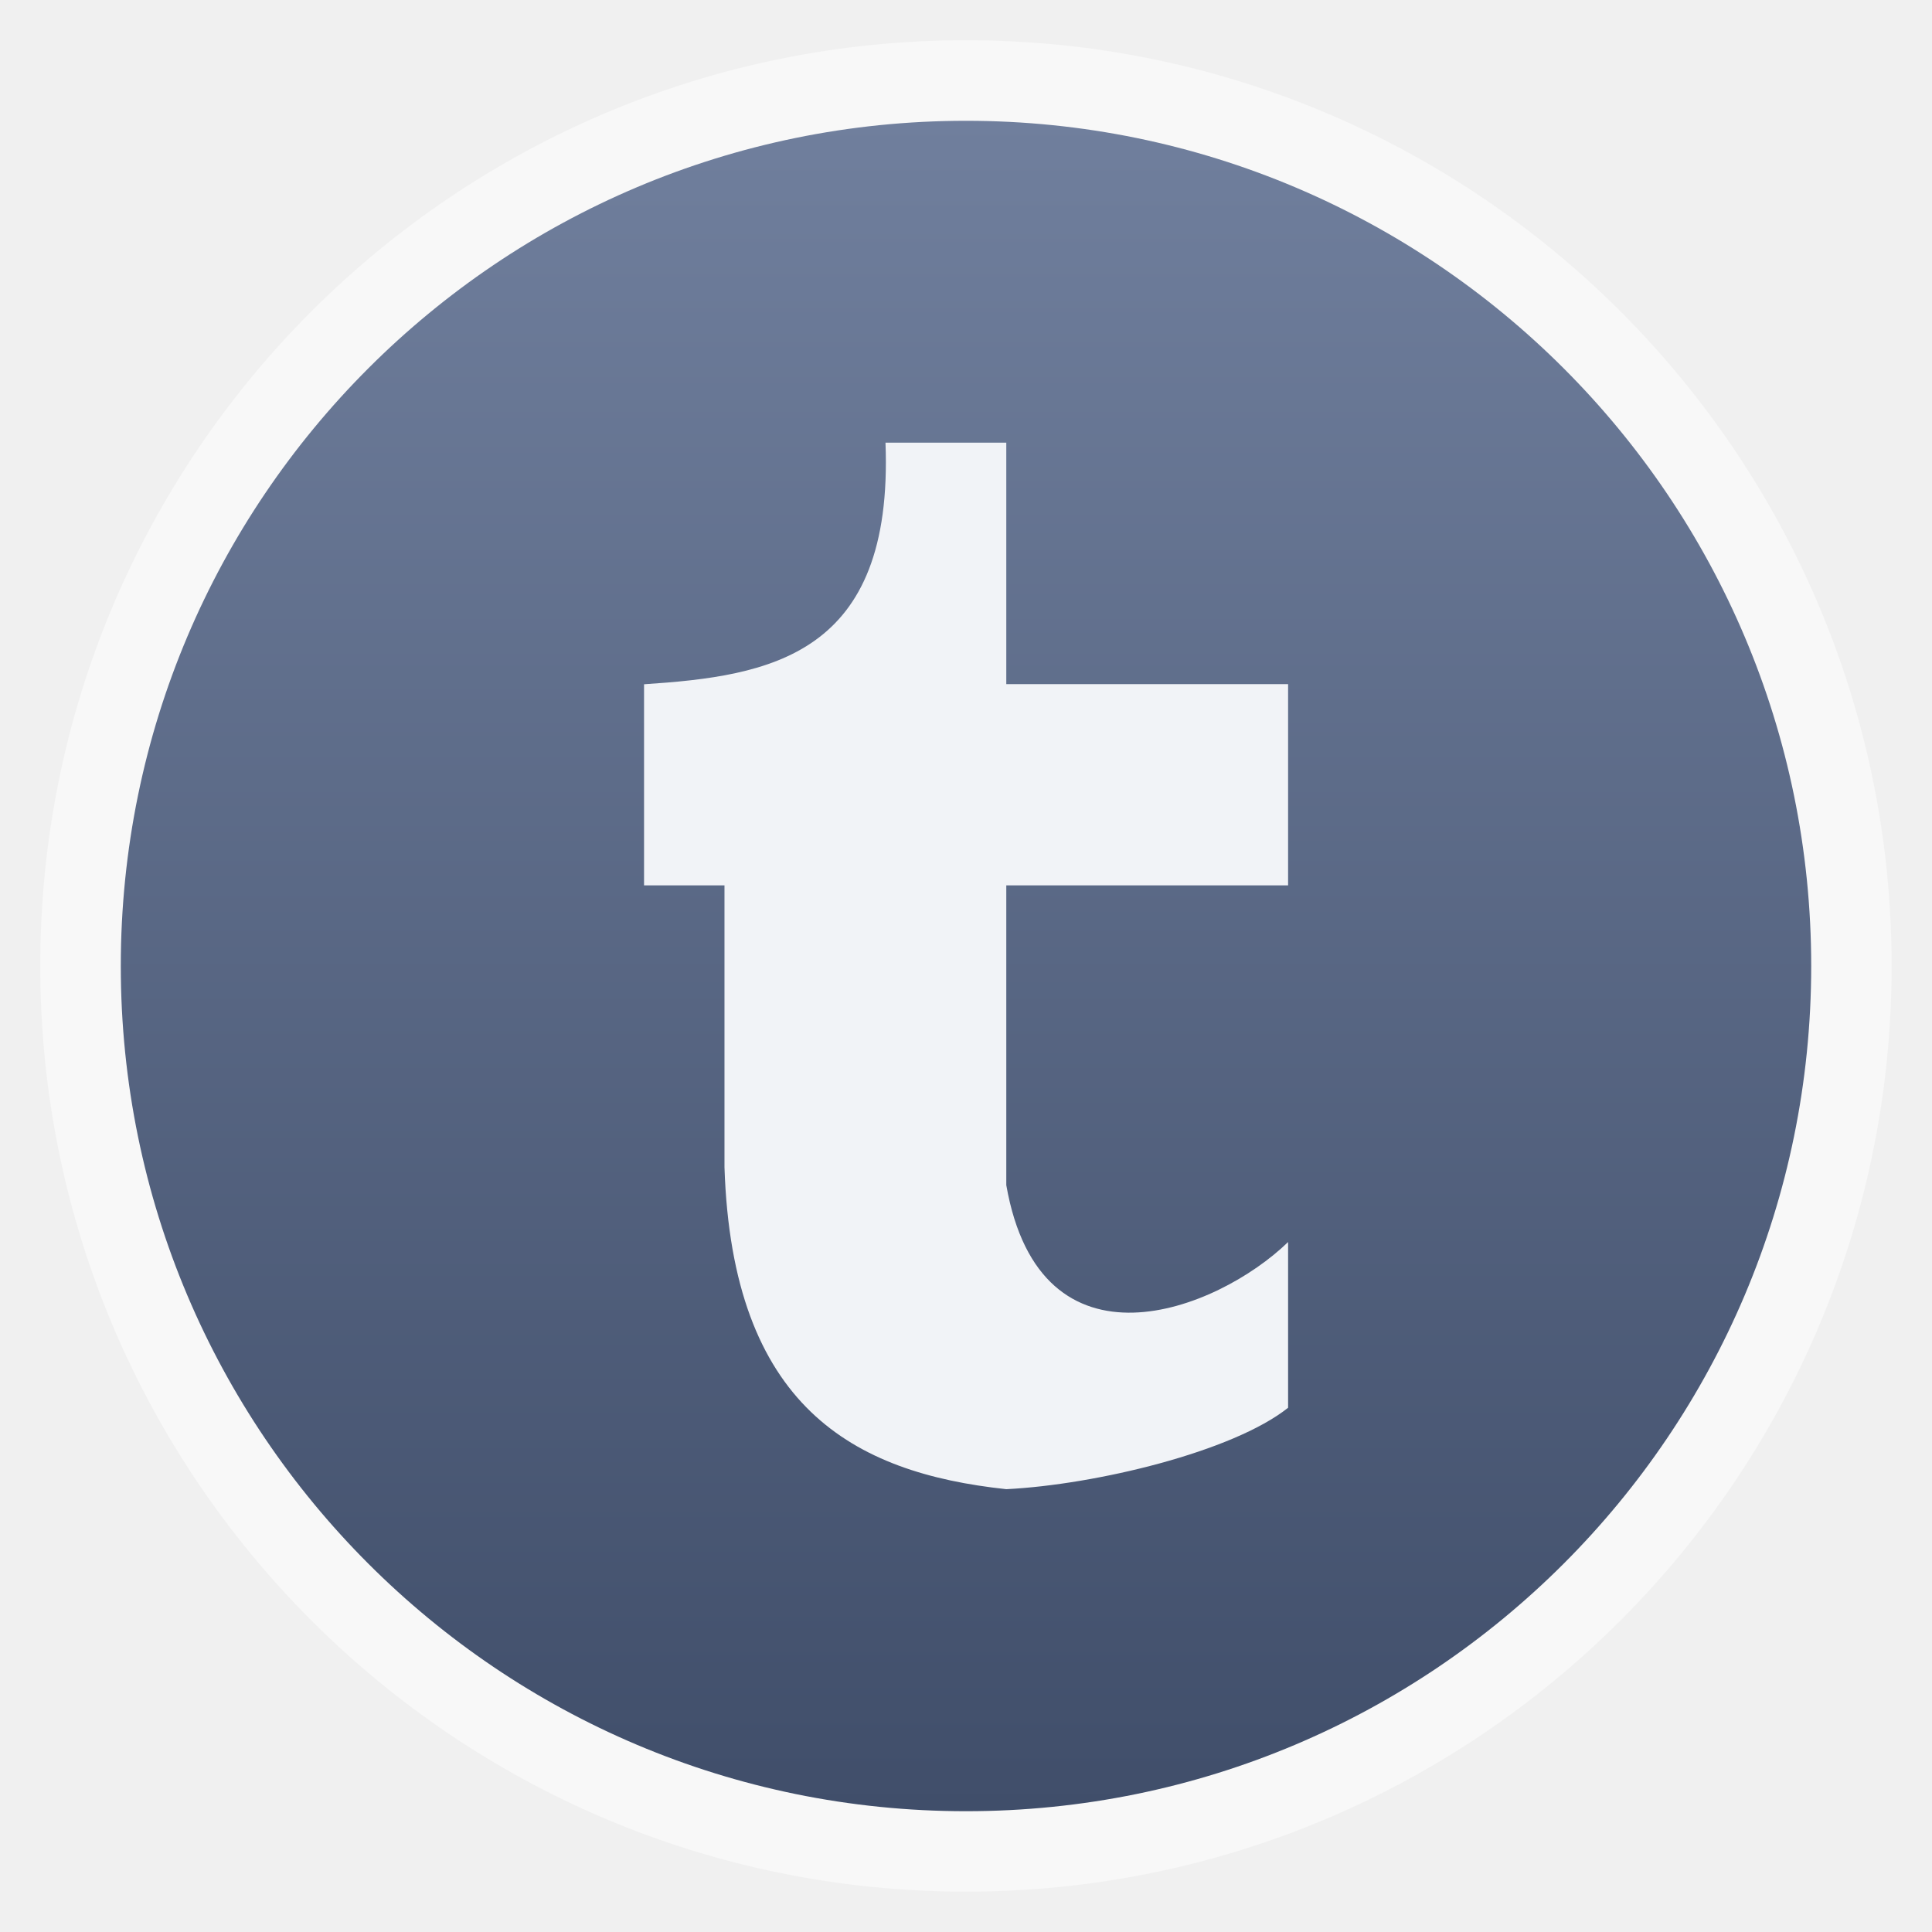
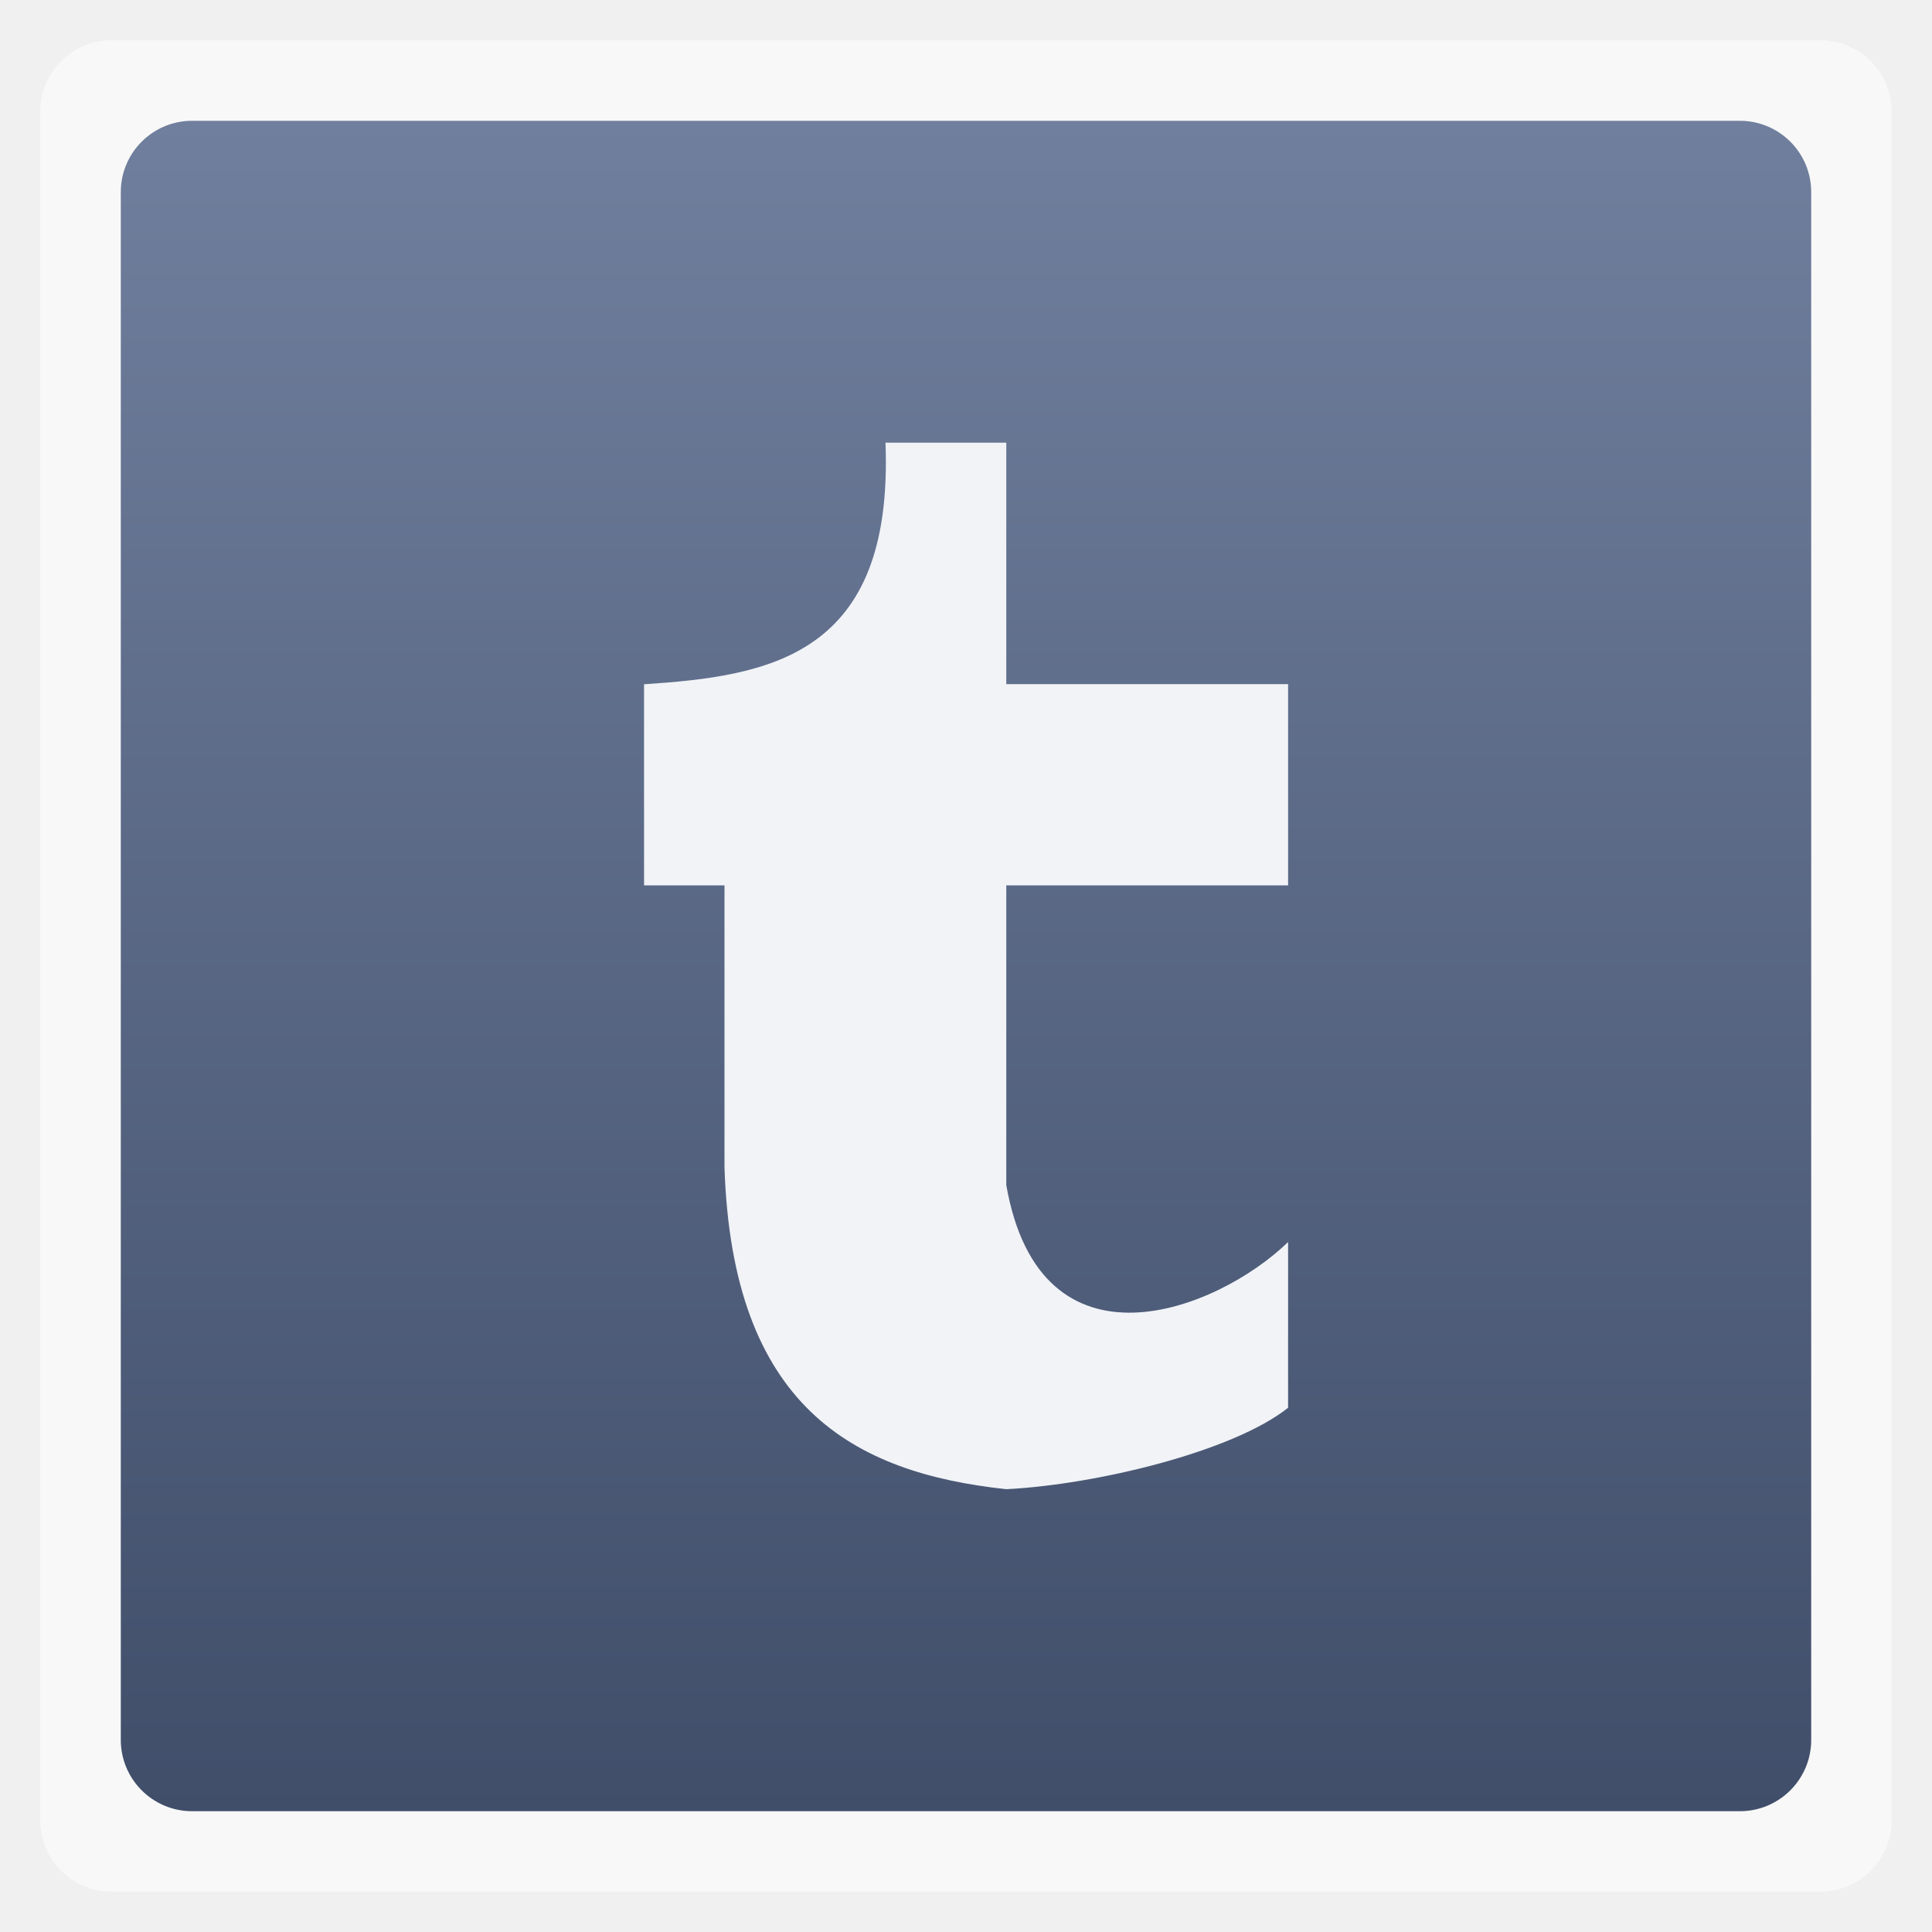
<svg xmlns="http://www.w3.org/2000/svg" xmlns:xlink="http://www.w3.org/1999/xlink" width="48" viewBox="0 0 13.547 13.547" height="48">
  <defs>
    <clipPath>
      <path d="m 328,242.094 c -7.732,0 -14,6.268 -14,14 0,7.732 6.268,14 14,14 7.732,0 14,-6.268 14,-14 0,-7.732 -6.268,-14 -14,-14 z m 0,9.906 c 2.209,0 4,1.791 4,4 0,2.209 -1.791,4 -4,4 -2.209,0 -4,-1.791 -4,-4 0,-2.209 1.791,-4 4,-4 z m 0,1 c -1.657,0 -3,1.343 -3,3 0,1.657 1.343,3 3,3 1.657,0 3,-1.343 3,-3 0,-1.657 -1.343,-3 -3,-3 z m 0,1 c 1.105,0 2,0.895 2,2 0,1.105 -0.895,2 -2,2 -1.105,0 -2,-0.895 -2,-2 0,-1.105 0.895,-2 2,-2 z" />
    </clipPath>
    <clipPath>
      <path d="m 440,126 c -3.314,0 -6,2.686 -6,6 0,3.314 2.686,6 6,6 3.314,0 6,-2.686 6,-6 0,-3.314 -2.686,-6 -6,-6 z m 0,3 c 1.657,0 3,1.343 3,3 0,1.657 -1.343,3 -3,3 -1.657,0 -3,-1.343 -3,-3 0,-1.657 1.343,-3 3,-3 z m 0,1 c -1.105,0 -2,0.895 -2,2 0,1.105 0.895,2 2,2 1.105,0 2,-0.895 2,-2 0,-1.105 -0.895,-2 -2,-2 z m 0,1 c 0.552,0 1,0.448 1,1 0,0.552 -0.448,1 -1,1 -0.552,0 -1,-0.448 -1,-1 0,-0.552 0.448,-1 1,-1 z" />
    </clipPath>
    <clipPath>
      <path d="m 451.388,133.371 6.429,4.714 0,-11.571 -6.429,0 z" />
    </clipPath>
    <clipPath>
      <path d="m 144,76 c -44.183,0 -80,35.817 -80,80 0,44.183 35.817,80 80,80 44.183,0 80,-35.817 80,-80 0,-44.183 -35.817,-80 -80,-80 z m 0,56.607 c 12.624,0 22.857,10.233 22.857,22.857 0,12.624 -10.233,22.857 -22.857,22.857 -12.624,0 -22.857,-10.233 -22.857,-22.857 0,-12.624 10.233,-22.857 22.857,-22.857 z m 0,5.714 c -9.468,0 -17.143,7.675 -17.143,17.143 0,9.468 7.675,17.143 17.143,17.143 9.468,0 17.143,-7.675 17.143,-17.143 0,-9.468 -7.675,-17.143 -17.143,-17.143 z m 0,5.714 c 6.312,0 11.429,5.117 11.429,11.429 0,6.312 -5.117,11.429 -11.429,11.429 -6.312,0 -11.429,-5.117 -11.429,-11.429 0,-6.312 5.117,-11.429 11.429,-11.429 z" />
    </clipPath>
    <clipPath>
      <path d="m 444,88 c -4.418,0 -8,3.582 -8,8 0,4.418 3.582,8 8,8 4.418,0 8,-3.582 8,-8 0,-4.418 -3.582,-8 -8,-8 z m 0,5 c 1.657,0 3,1.343 3,3 0,1.657 -1.343,3 -3,3 -1.657,0 -3,-1.343 -3,-3 0,-1.657 1.343,-3 3,-3 z m 0,1 c -1.105,0 -2,0.895 -2,2 0,1.105 0.895,2 2,2 1.105,0 2,-0.895 2,-2 0,-1.105 -0.895,-2 -2,-2 z m 0,1 c 0.552,0 1,0.448 1,1 0,0.552 -0.448,1 -1,1 -0.552,0 -1,-0.448 -1,-1 0,-0.552 0.448,-1 1,-1 z" />
    </clipPath>
    <clipPath>
      <rect width="30" x="433" y="29" rx="4" height="30" opacity="0.2" fill="#6d6d6d" color="#bebebe" />
    </clipPath>
    <clipPath>
      <path d="m 328,238 c -7.732,0 -14,6.268 -14,14 0,7.732 6.268,14 14,14 7.732,0 14,-6.268 14,-14 0,-7.732 -6.268,-14 -14,-14 z m 0,8.75 c 2.899,0 5.25,2.351 5.25,5.25 0,2.899 -2.351,5.25 -5.25,5.25 -2.899,0 -5.25,-2.351 -5.25,-5.25 0,-2.899 2.351,-5.25 5.25,-5.25 z m 0,1.75 c -1.933,0 -3.5,1.567 -3.5,3.5 0,1.933 1.567,3.5 3.5,3.5 1.933,0 3.5,-1.567 3.5,-3.5 0,-1.933 -1.567,-3.5 -3.5,-3.5 z m 0,1.75 c 0.966,0 1.75,0.784 1.75,1.75 0,0.966 -0.784,1.75 -1.75,1.75 -0.966,0 -1.75,-0.784 -1.75,-1.75 0,-0.966 0.784,-1.75 1.75,-1.75 z" />
    </clipPath>
    <clipPath>
      <path d="m 328,256 15,11 0,-27 -15,0 z" />
    </clipPath>
    <clipPath>
      <path d="m 328,238 c -7.732,0 -14,6.268 -14,14 0,7.732 6.268,14 14,14 7.732,0 14,-6.268 14,-14 0,-7.732 -6.268,-14 -14,-14 z m 0,9.906 c 2.209,0 4,1.791 4,4 0,2.209 -1.791,4 -4,4 -2.209,0 -4,-1.791 -4,-4 0,-2.209 1.791,-4 4,-4 z m 0,1 c -1.657,0 -3,1.343 -3,3 0,1.657 1.343,3 3,3 1.657,0 3,-1.343 3,-3 0,-1.657 -1.343,-3 -3,-3 z m 0,1 c 1.105,0 2,0.895 2,2 0,1.105 -0.895,2 -2,2 -1.105,0 -2,-0.895 -2,-2 0,-1.105 0.895,-2 2,-2 z" />
    </clipPath>
    <clipPath>
      <path d="m 328,242.094 c -7.732,0 -14,6.268 -14,14 0,7.732 6.268,14 14,14 7.732,0 14,-6.268 14,-14 0,-7.732 -6.268,-14 -14,-14 z M 328,252 c 2.209,0 4,1.791 4,4 0,2.209 -1.791,4 -4,4 -2.209,0 -4,-1.791 -4,-4 0,-2.209 1.791,-4 4,-4 z m 0,1 c -1.657,0 -3,1.343 -3,3 0,1.657 1.343,3 3,3 1.657,0 3,-1.343 3,-3 0,-1.657 -1.343,-3 -3,-3 z m 0,1 c 1.105,0 2,0.895 2,2 0,1.105 -0.895,2 -2,2 -1.105,0 -2,-0.895 -2,-2 0,-1.105 0.895,-2 2,-2 z" />
    </clipPath>
    <clipPath>
      <rect width="16" x="432" y="116" rx="2" height="16" opacity="0.2" fill="#6d6d6d" color="#bebebe" />
    </clipPath>
    <clipPath>
      <path d="m 451.388,127.371 c -3.314,0 -6,2.686 -6,6 0,3.314 2.686,6 6,6 3.314,0 6,-2.686 6,-6 0,-3.314 -2.686,-6 -6,-6 z m 0,3 c 1.657,0 3,1.343 3,3 0,1.657 -1.343,3 -3,3 -1.657,0 -3,-1.343 -3,-3 0,-1.657 1.343,-3 3,-3 z m 0,1 c -1.105,0 -2,0.895 -2,2 0,1.105 0.895,2 2,2 1.105,0 2,-0.895 2,-2 0,-1.105 -0.895,-2 -2,-2 z m 0,1 c 0.552,0 1,0.448 1,1 0,0.552 -0.448,1 -1,1 -0.552,0 -1,-0.448 -1,-1 0,-0.552 0.448,-1 1,-1 z" />
    </clipPath>
    <clipPath>
      <rect width="16" x="432" y="116" rx="3" height="16" color="#bebebe" />
    </clipPath>
    <clipPath>
      <rect width="22" x="433" y="77" rx="3" height="22" opacity="0.2" fill="#6d6d6d" color="#bebebe" />
    </clipPath>
    <clipPath>
      <rect width="60" x="306" y="142" rx="12.5" height="60" transform="matrix(0 -1 1 0 0 0)" fill="url(#3)" color="#bebebe" />
    </clipPath>
    <clipPath>
      <rect width="30" x="433" y="29" rx="4" height="30" opacity="0.2" fill="#6d6d6d" color="#bebebe" />
    </clipPath>
    <clipPath>
      <rect width="42" x="307" y="223" rx="9" height="42" transform="rotate(90)" fill="url(#1)" color="#bebebe" />
    </clipPath>
    <clipPath>
      <rect width="30" x="433" y="29" rx="6" height="30" color="#bebebe" />
    </clipPath>
    <clipPath>
      <rect width="22" x="433" y="77" rx="5" height="22" color="#bebebe" />
    </clipPath>
    <clipPath>
      <rect width="240" x="24" y="36" rx="50" height="240" fill="#986767" color="#bebebe" />
    </clipPath>
    <clipPath>
      <rect width="22" x="433" y="77" rx="4" height="22" color="#bebebe" />
    </clipPath>
    <clipPath>
      <rect width="20" x="434" y="78" rx="4" height="20" color="#bebebe" />
    </clipPath>
    <clipPath>
      <rect width="90" x="307" y="31" rx="18.75" height="90" fill="url(#D)" color="#bebebe" />
    </clipPath>
    <clipPath>
      <rect width="20" x="434" y="78" rx="4" height="20" color="#bebebe" />
    </clipPath>
    <clipPath>
      <rect width="22" x="433" y="77" rx="3" height="22" opacity="0.2" fill="#6d6d6d" color="#bebebe" />
    </clipPath>
    <clipPath>
      <rect width="240" x="24" y="36" rx="50" height="240" fill="#986767" color="#bebebe" />
    </clipPath>
    <clipPath>
      <rect width="16" x="432" y="116" rx="2" height="16" opacity="0.2" fill="#6d6d6d" color="#bebebe" />
    </clipPath>
    <clipPath>
      <rect width="16" x="432" y="116" rx="3" height="16" color="#bebebe" />
    </clipPath>
    <clipPath>
      <rect width="30" x="433" y="29" rx="4" height="30" opacity="0.2" fill="#6d6d6d" color="#bebebe" />
    </clipPath>
    <clipPath>
      <rect width="22" x="433" y="77" rx="4" height="22" color="#bebebe" />
    </clipPath>
    <clipPath>
      <rect width="30" x="433" y="29" rx="6" height="30" color="#bebebe" />
    </clipPath>
    <clipPath>
      <rect width="22" x="433" y="77" rx="5" height="22" color="#bebebe" />
    </clipPath>
    <clipPath>
      <rect width="90" x="307" y="31" rx="18.75" height="90" fill="url(#8)" color="#bebebe" />
    </clipPath>
    <clipPath>
      <rect width="42" x="307" y="223" rx="9" height="42" transform="rotate(90)" fill="url(#C)" color="#bebebe" />
    </clipPath>
    <clipPath>
      <rect width="60" x="306" y="142" rx="12.5" height="60" transform="matrix(0 -1 1 0 0 0)" fill="url(#4)" color="#bebebe" />
    </clipPath>
    <clipPath>
      <rect width="22" x="433" y="77" rx="3" height="22" opacity="0.2" fill="#6d6d6d" color="#bebebe" />
    </clipPath>
    <clipPath>
      <rect width="16" x="432" y="116" rx="2" height="16" opacity="0.2" fill="#6d6d6d" color="#bebebe" />
    </clipPath>
    <clipPath>
      <rect width="42" x="307" y="223" rx="9" height="42" transform="rotate(90)" fill="url(#6)" color="#bebebe" />
    </clipPath>
    <clipPath>
      <rect width="16" x="432" y="116" rx="3" height="16" color="#bebebe" />
    </clipPath>
    <clipPath>
      <rect width="22" x="433" y="77" rx="5" height="22" color="#bebebe" />
    </clipPath>
    <clipPath>
      <rect width="90" x="307" y="31" rx="18.75" height="90" fill="url(#9)" color="#bebebe" />
    </clipPath>
    <clipPath>
      <rect width="60" x="306" y="142" rx="12.5" height="60" transform="matrix(0 -1 1 0 0 0)" fill="url(#B)" color="#bebebe" />
    </clipPath>
    <clipPath>
      <rect width="22" x="433" y="77" rx="4" height="22" color="#bebebe" />
    </clipPath>
    <clipPath>
      <rect width="30" x="433" y="29" rx="6" height="30" color="#bebebe" />
    </clipPath>
    <clipPath>
      <rect width="20" x="434" y="78" rx="4" height="20" color="#bebebe" />
    </clipPath>
    <clipPath>
      <rect width="240" x="24" y="36" rx="50" height="240" fill="#986767" color="#bebebe" />
    </clipPath>
    <linearGradient gradientTransform="translate(0 4.09376)" xlink:href="#2" y1="273" y2="231" gradientUnits="userSpaceOnUse" x2="0" />
    <linearGradient id="0">
      <stop stop-color="#eaba31" />
      <stop offset="1" stop-color="#ff9200" />
    </linearGradient>
    <linearGradient gradientTransform="translate(11.38843 1.3713)" xlink:href="#2" y1="140" y2="124" gradientUnits="userSpaceOnUse" x2="0" />
    <linearGradient gradientTransform="translate(0 4.09376)" xlink:href="#2" y1="273" y2="231" x2="0" gradientUnits="userSpaceOnUse" />
    <linearGradient xlink:href="#2" y1="140" y2="124" x2="0" gradientUnits="userSpaceOnUse" />
    <linearGradient xlink:href="#2" y1="107" y2="85" x2="0" gradientUnits="userSpaceOnUse" />
    <linearGradient gradientTransform="matrix(.175 0 0 .175 302.8 216)" id="1" xlink:href="#7" y1="280" y2="40" x2="0" gradientUnits="userSpaceOnUse" />
    <linearGradient id="2">
      <stop stop-color="#818181" />
      <stop offset="1" stop-color="#c5c5c5" />
    </linearGradient>
    <linearGradient gradientTransform="matrix(.25 0 0 .25 300 132)" id="3" xlink:href="#7" y1="230" y2="90" x2="0" gradientUnits="userSpaceOnUse" />
    <linearGradient gradientTransform="matrix(.25 0 0 .25 300 132)" xlink:href="#7" id="4" y1="230" y2="90" gradientUnits="userSpaceOnUse" x2="0" />
    <linearGradient gradientTransform="matrix(5.71429 0 0 5.71429 -1730.286 -1284)" xlink:href="#2" y1="273" y2="231" x2="0" gradientUnits="userSpaceOnUse" />
    <linearGradient gradientTransform="matrix(1.10525 0 0 1.10525 -134.2701 -295.7723)" xlink:href="#A" id="5" y1="279.09" y2="268.36" gradientUnits="userSpaceOnUse" x2="0" />
    <linearGradient gradientTransform="matrix(.175 0 0 .175 302.8 216)" xlink:href="#7" id="6" y1="280" y2="40" gradientUnits="userSpaceOnUse" x2="0" />
    <linearGradient xlink:href="#2" y1="140" y2="124" x2="0" gradientUnits="userSpaceOnUse" />
    <linearGradient id="7">
      <stop stop-color="#f0f0f0" />
      <stop offset="1" stop-color="#f8f8f8" />
    </linearGradient>
    <linearGradient gradientTransform="matrix(.375 0 0 .375 298 16)" xlink:href="#7" id="8" y1="230" y2="90" gradientUnits="userSpaceOnUse" x2="0" />
    <linearGradient gradientTransform="matrix(5.71429 0 0 5.71429 -1730.286 -1284)" xlink:href="#2" y1="273" y2="231" gradientUnits="userSpaceOnUse" x2="0" />
    <linearGradient gradientTransform="matrix(.375 0 0 .375 298 16)" xlink:href="#7" id="9" y1="230" y2="90" gradientUnits="userSpaceOnUse" x2="0" />
    <linearGradient id="A">
      <stop stop-color="#404e6a" />
      <stop offset="1" stop-color="#707f9d" />
    </linearGradient>
    <linearGradient gradientTransform="matrix(5.71429 0 0 5.71429 -1730.286 -1284)" xlink:href="#2" y1="273" y2="231" gradientUnits="userSpaceOnUse" x2="0" />
    <linearGradient gradientTransform="translate(11.38843 1.3713)" xlink:href="#2" y1="140" y2="124" gradientUnits="userSpaceOnUse" x2="0" />
    <linearGradient gradientTransform="translate(0 4.09376)" xlink:href="#2" y1="273" y2="231" gradientUnits="userSpaceOnUse" x2="0" />
    <linearGradient gradientTransform="matrix(.25 0 0 .25 300 132)" xlink:href="#7" id="B" y1="230" y2="90" gradientUnits="userSpaceOnUse" x2="0" />
    <linearGradient gradientTransform="matrix(.175 0 0 .175 302.8 216)" xlink:href="#7" id="C" y1="280" y2="40" gradientUnits="userSpaceOnUse" x2="0" />
    <linearGradient gradientTransform="matrix(.375 0 0 .375 298 16)" id="D" xlink:href="#7" y1="230" y2="90" x2="0" gradientUnits="userSpaceOnUse" />
    <linearGradient xlink:href="#2" y1="107" y2="85" x2="0" gradientUnits="userSpaceOnUse" />
    <linearGradient xlink:href="#2" y1="140" y2="124" x2="0" gradientUnits="userSpaceOnUse" />
    <linearGradient xlink:href="#2" y1="107" y2="85" x2="0" gradientUnits="userSpaceOnUse" />
    <linearGradient gradientTransform="translate(11.38843 1.3713)" xlink:href="#2" y1="140" y2="124" x2="0" gradientUnits="userSpaceOnUse" />
    <radialGradient cx="328" cy="255.42" gradientTransform="matrix(2.85714 0 0 2.85714 -609.1435 -473.6666)" r="7" xlink:href="#0" gradientUnits="userSpaceOnUse" />
    <radialGradient cx="328" cy="255.42" gradientTransform="matrix(1.22449 0 0 1.22449 49.7555 -179.343)" r="7" xlink:href="#0" gradientUnits="userSpaceOnUse" />
    <radialGradient cx="328" cy="255.42" gradientTransform="matrix(2.85714 0 0 2.85714 -609.1435 -473.6666)" r="7" xlink:href="#0" gradientUnits="userSpaceOnUse" />
    <radialGradient cx="328" cy="255.42" gradientTransform="matrix(2.85714 0 0 2.85714 -609.1435 -473.6666)" r="7" xlink:href="#0" gradientUnits="userSpaceOnUse" />
    <radialGradient cx="328" cy="255.42" gradientTransform="matrix(1.22449 0 0 1.22449 49.7555 -179.343)" r="7" xlink:href="#0" gradientUnits="userSpaceOnUse" />
    <radialGradient cx="328" cy="255.42" gradientTransform="matrix(1.22449 0 0 1.22449 49.7555 -179.343)" r="7" xlink:href="#0" gradientUnits="userSpaceOnUse" />
  </defs>
-   <rect width="12.982" x="0.282" y="0.282" rx="6.491" height="12.982" opacity="0.5" fill="#fff" color="#bebebe" stroke-width="0.184" />
-   <rect width="11.853" x="0.847" y="0.847" rx="5.926" height="11.853" fill="url(#5)" fill-rule="evenodd" color="#000" />
+   <rect width="12.982" x="0.282" y="0.282" rx="0.5" height="12.982" opacity="0.5" fill="#fff" color="#bebebe" stroke-width="0.184" />
+   <rect width="11.853" x="0.847" y="0.847" rx="0.5" height="11.853" fill="url(#5)" fill-rule="evenodd" color="#000" />
  <path d="M 4.516,4.798 C 5.397,4.74 6.267,4.601 6.209,3.104 l 0.847,0 0,1.693 1.976,0 0,1.411 -1.976,0 0,2.102 c 0.24,1.368 1.477,0.883 1.976,0.399 l 0,1.162 C 8.644,10.18 7.681,10.411 7.056,10.442 5.98,10.327 5.134,9.861 5.08,8.184 l 0,-1.976 -0.564,0 z" fill="#f1f3f7" />
</svg>
